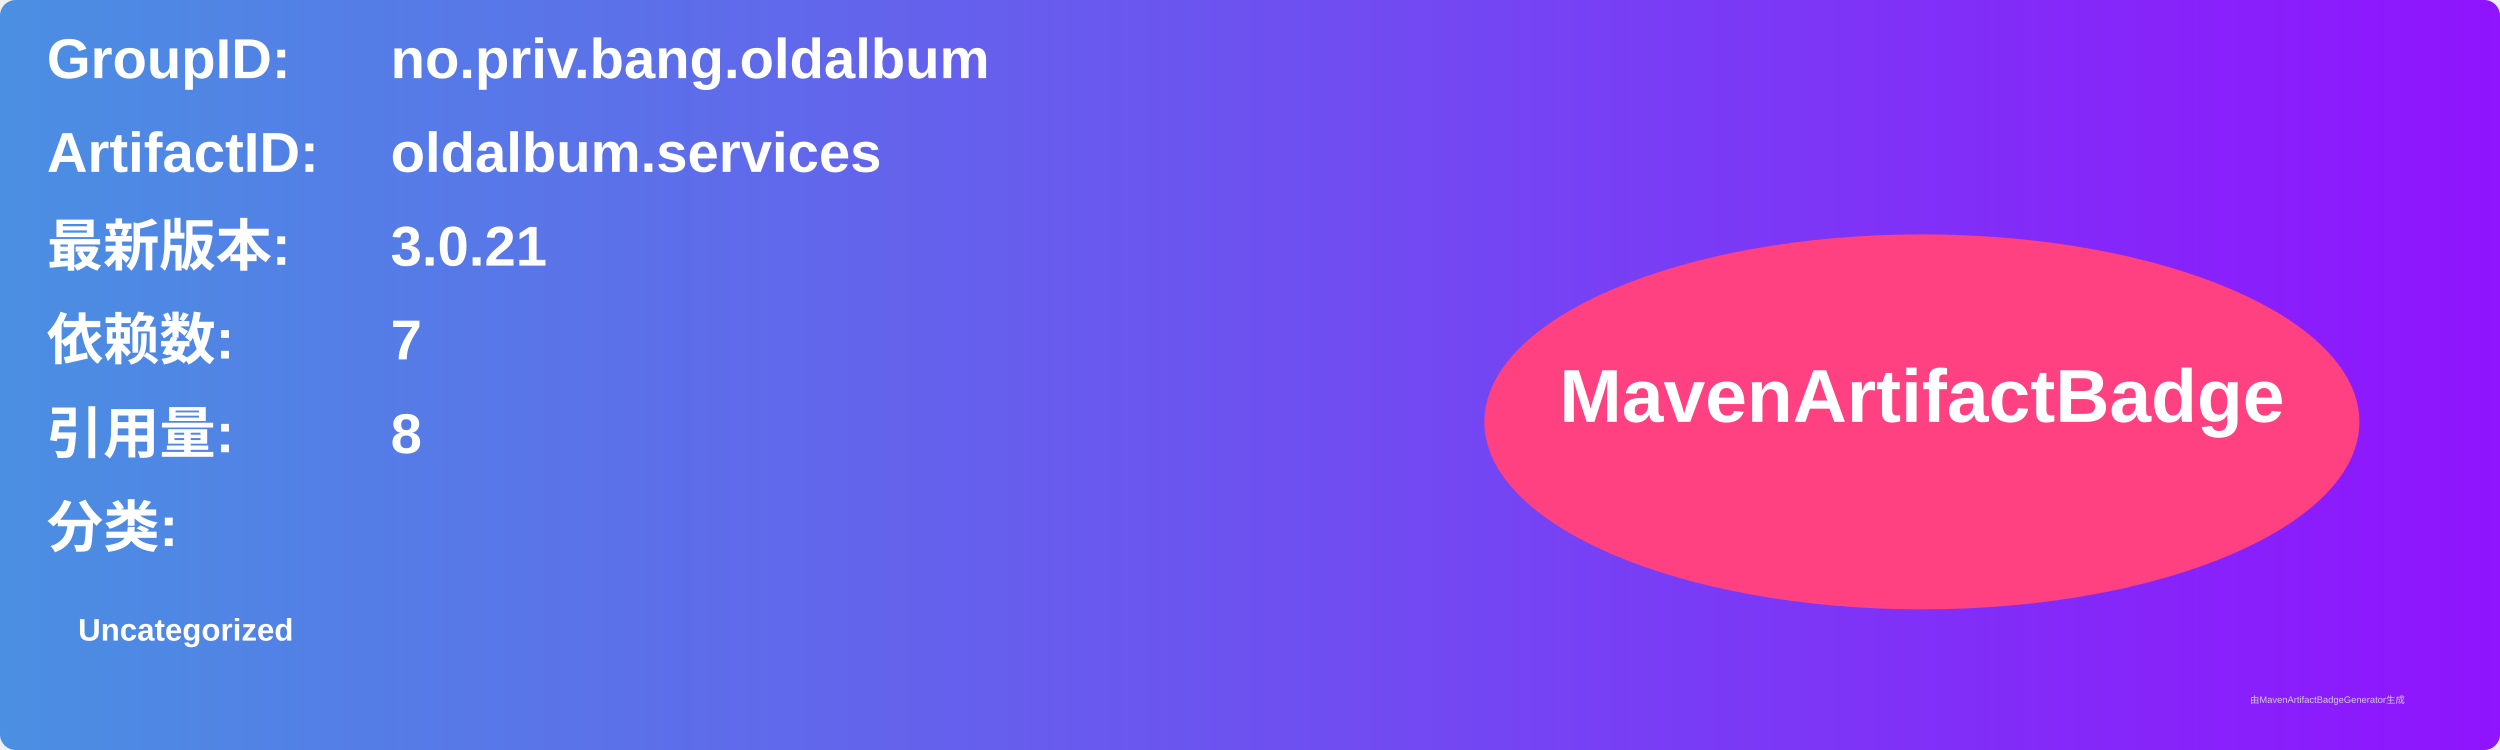
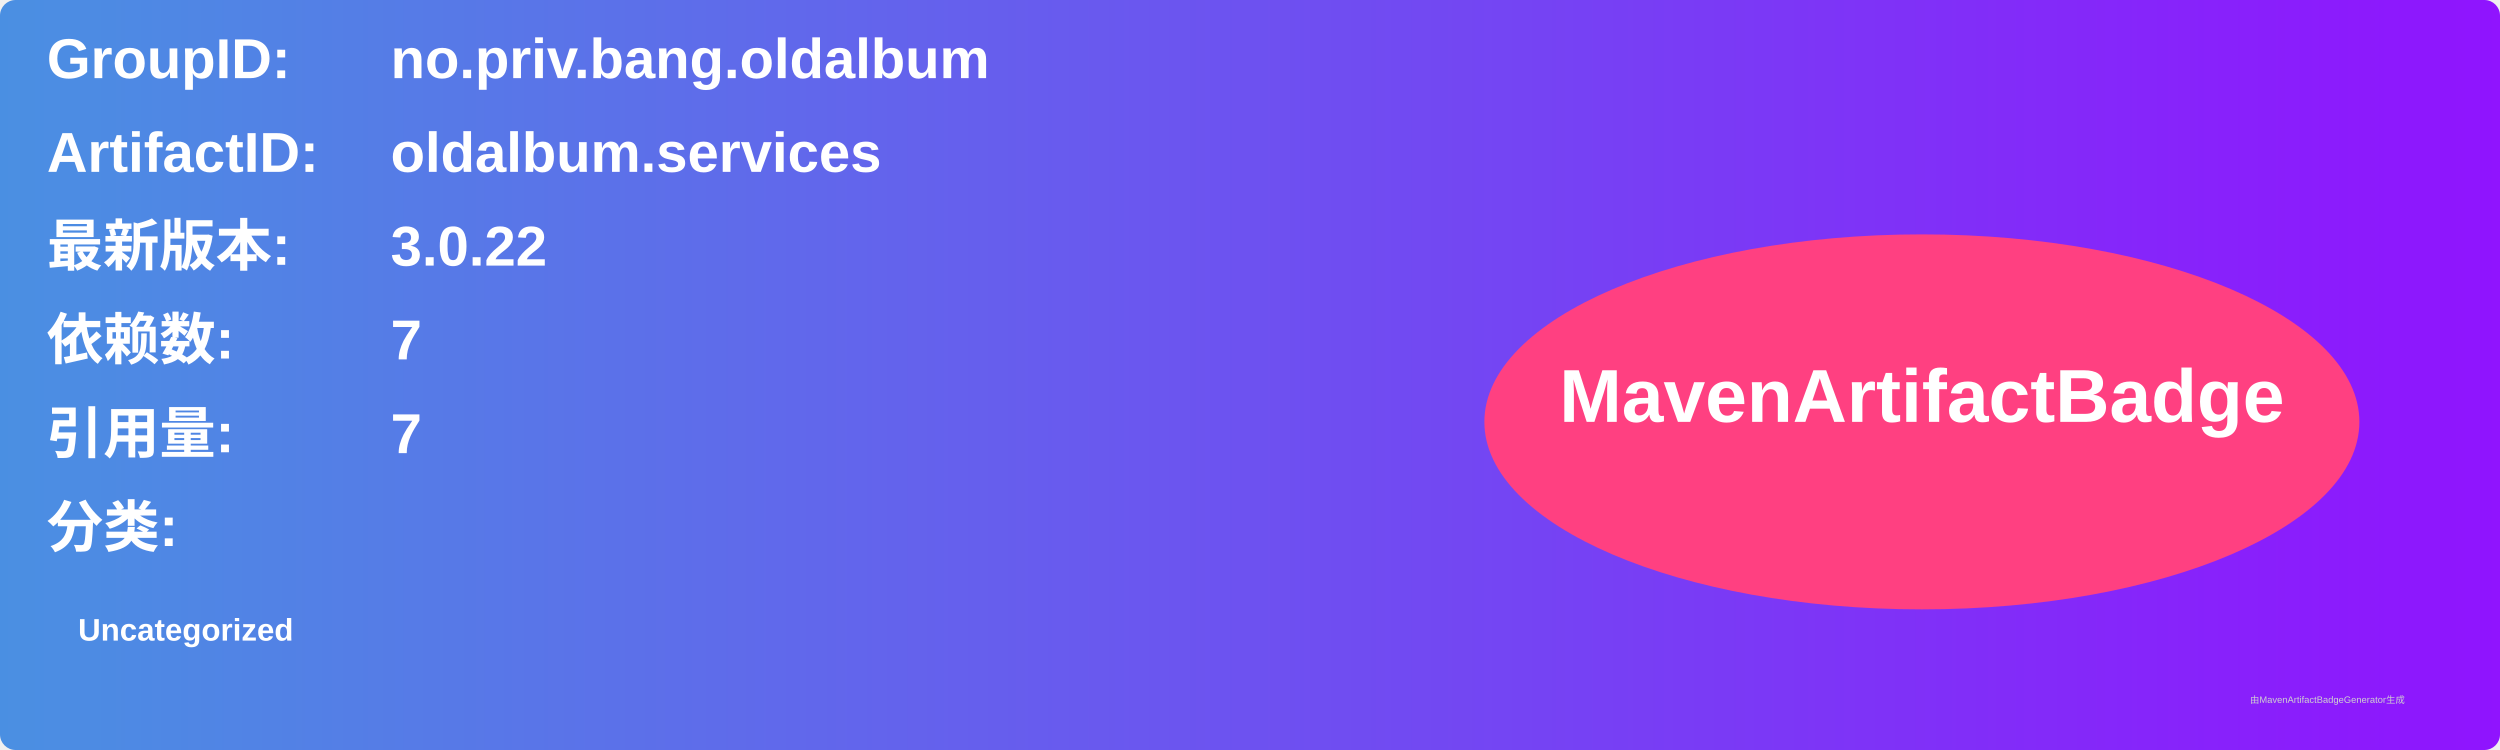
<svg xmlns="http://www.w3.org/2000/svg" width="800" height="240" viewBox="0 0 800 240">
  <linearGradient id="grad" x1="0%" y1="0%" x2="100%" y2="0%">
    <stop offset="0%" stop-color="#4a90e2" />
    <stop offset="100%" stop-color="#9013fe" />
  </linearGradient>
  <rect width="100%" height="100%" rx="5" ry="5" fill="url(#grad)" />
  <g transform="translate(15, 15)">
    <text x="0" y="10" font-family="Arial" font-size="18" fill="white" font-weight="bold" width="260">GroupID:</text>
    <text x="110" y="10" font-family="Arial" font-size="18" fill="white" font-weight="bold" width="460">no.priv.bang.oldalbum</text>
    <text x="0" y="40" font-family="Arial" font-size="18" fill="white" font-weight="bold" width="260">ArtifactID:</text>
    <text x="110" y="40" font-family="Arial" font-size="18" fill="white" font-weight="bold" width="460">oldalbum.services</text>
    <text x="0" y="70" font-family="Arial" font-size="18" fill="white" font-weight="bold">最新版本:</text>
    <text x="110" y="70" font-family="Arial" font-size="18" fill="white" font-weight="bold">
-       <tspan font-weight="bold">3.0.21</tspan>
+       <tspan font-weight="bold">3.0.22</tspan>
    </text>
    <text x="0" y="100" font-family="Arial" font-size="18" fill="white" font-weight="bold">依赖数: </text>
    <text x="110" y="100" font-family="Arial" font-size="18" fill="white">
      <tspan font-weight="bold">7</tspan>
    </text>
    <text x="0" y="130" font-family="Arial" font-size="18" fill="white" font-weight="bold">引用量: </text>
    <text x="110" y="130" font-family="Arial" font-size="18" fill="white">
-       <tspan font-weight="bold">8</tspan>
+       <tspan font-weight="bold">7</tspan>
    </text>
    <text x="0" y="160" font-family="Arial" font-size="18" fill="white" font-weight="bold">分类:</text>
    <text x="10" y="190" font-family="Arial" font-size="10" fill="white">
      <tspan font-weight="bold">Uncategorized</tspan>
    </text>
    <ellipse cx="600" cy="120" rx="140" ry="60" fill="#ff4081" />
    <text x="600" y="120" text-anchor="middle" font-family="Arial" font-size="24" fill="white" font-weight="bold">MavenArtifactBadge</text>
  </g>
  <text x="720" y="225" font-family="Arial" font-size="3" fill="#d0d0d0">由MavenArtifactBadgeGenerator生成</text>
</svg>
